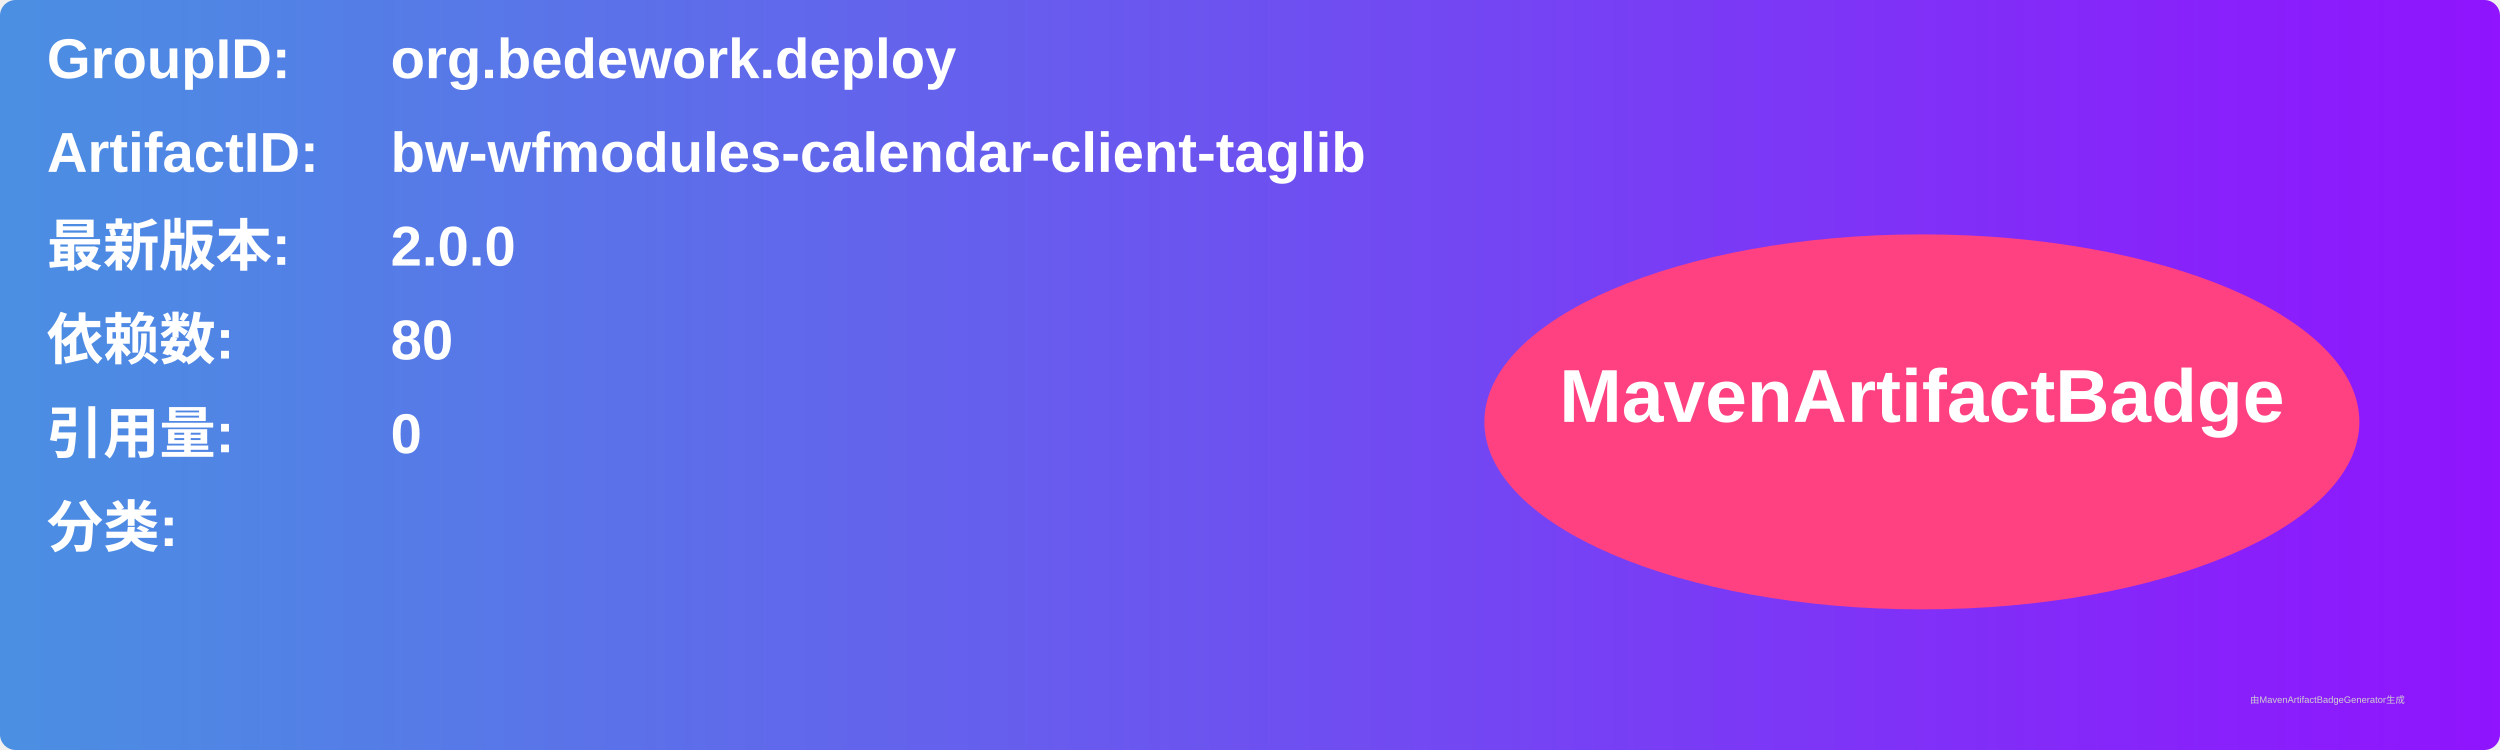
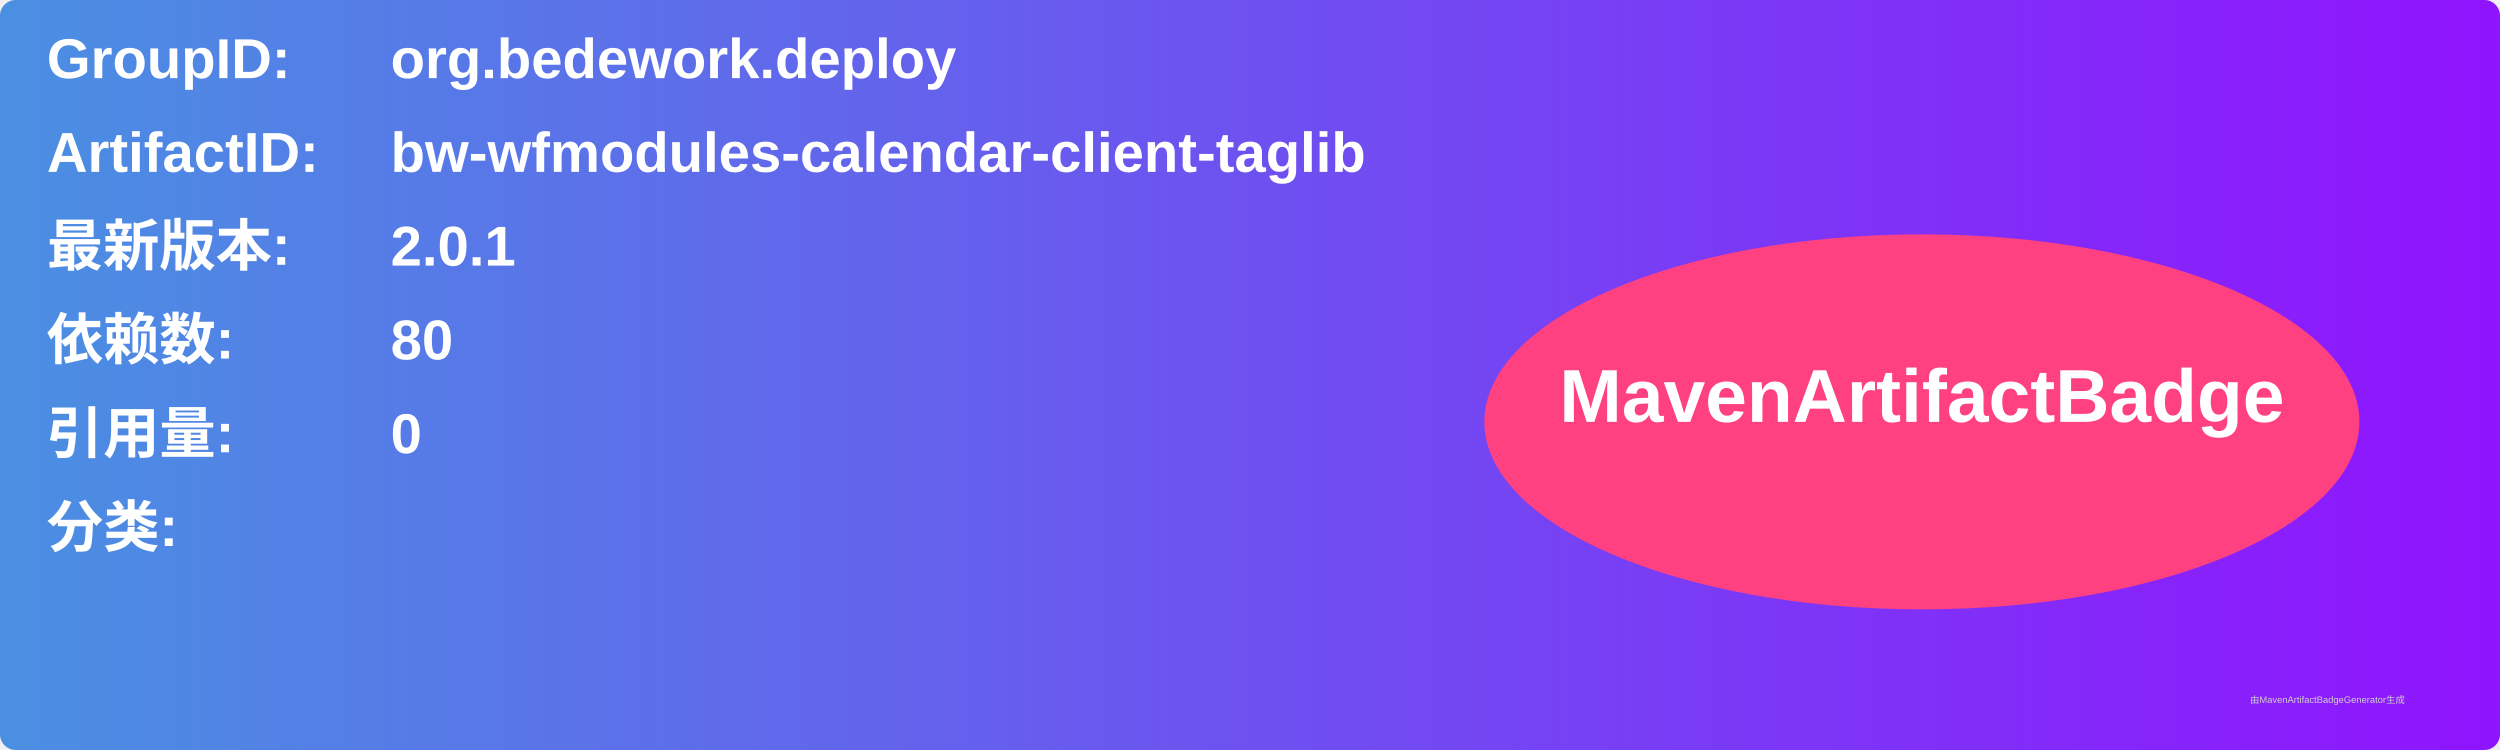
<svg xmlns="http://www.w3.org/2000/svg" width="800" height="240" viewBox="0 0 800 240">
  <linearGradient id="grad" x1="0%" y1="0%" x2="100%" y2="0%">
    <stop offset="0%" stop-color="#4a90e2" />
    <stop offset="100%" stop-color="#9013fe" />
  </linearGradient>
  <rect width="100%" height="100%" rx="5" ry="5" fill="url(#grad)" />
  <g transform="translate(15, 15)">
    <text x="0" y="10" font-family="Arial" font-size="18" fill="white" font-weight="bold" width="260">GroupID:</text>
    <text x="110" y="10" font-family="Arial" font-size="18" fill="white" font-weight="bold" width="460">org.bedework.deploy</text>
    <text x="0" y="40" font-family="Arial" font-size="18" fill="white" font-weight="bold" width="260">ArtifactID:</text>
    <text x="110" y="40" font-family="Arial" font-size="18" fill="white" font-weight="bold" width="460">bw-wfmodules-calendar-client-taglib</text>
    <text x="0" y="70" font-family="Arial" font-size="18" fill="white" font-weight="bold">最新版本:</text>
    <text x="110" y="70" font-family="Arial" font-size="18" fill="white" font-weight="bold">
-       <tspan font-weight="bold">2.0.0</tspan>
+       <tspan font-weight="bold">2.0.1</tspan>
    </text>
    <text x="0" y="100" font-family="Arial" font-size="18" fill="white" font-weight="bold">依赖数: </text>
    <text x="110" y="100" font-family="Arial" font-size="18" fill="white">
      <tspan font-weight="bold">80</tspan>
    </text>
    <text x="0" y="130" font-family="Arial" font-size="18" fill="white" font-weight="bold">引用量: </text>
    <text x="110" y="130" font-family="Arial" font-size="18" fill="white">
      <tspan font-weight="bold">0</tspan>
    </text>
    <text x="0" y="160" font-family="Arial" font-size="18" fill="white" font-weight="bold">分类:</text>
    <text x="10" y="190" font-family="Arial" font-size="10" fill="white">
      <tspan font-weight="bold" />
    </text>
    <ellipse cx="600" cy="120" rx="140" ry="60" fill="#ff4081" />
    <text x="600" y="120" text-anchor="middle" font-family="Arial" font-size="24" fill="white" font-weight="bold">MavenArtifactBadge</text>
  </g>
  <text x="720" y="225" font-family="Arial" font-size="3" fill="#d0d0d0">由MavenArtifactBadgeGenerator生成</text>
</svg>
